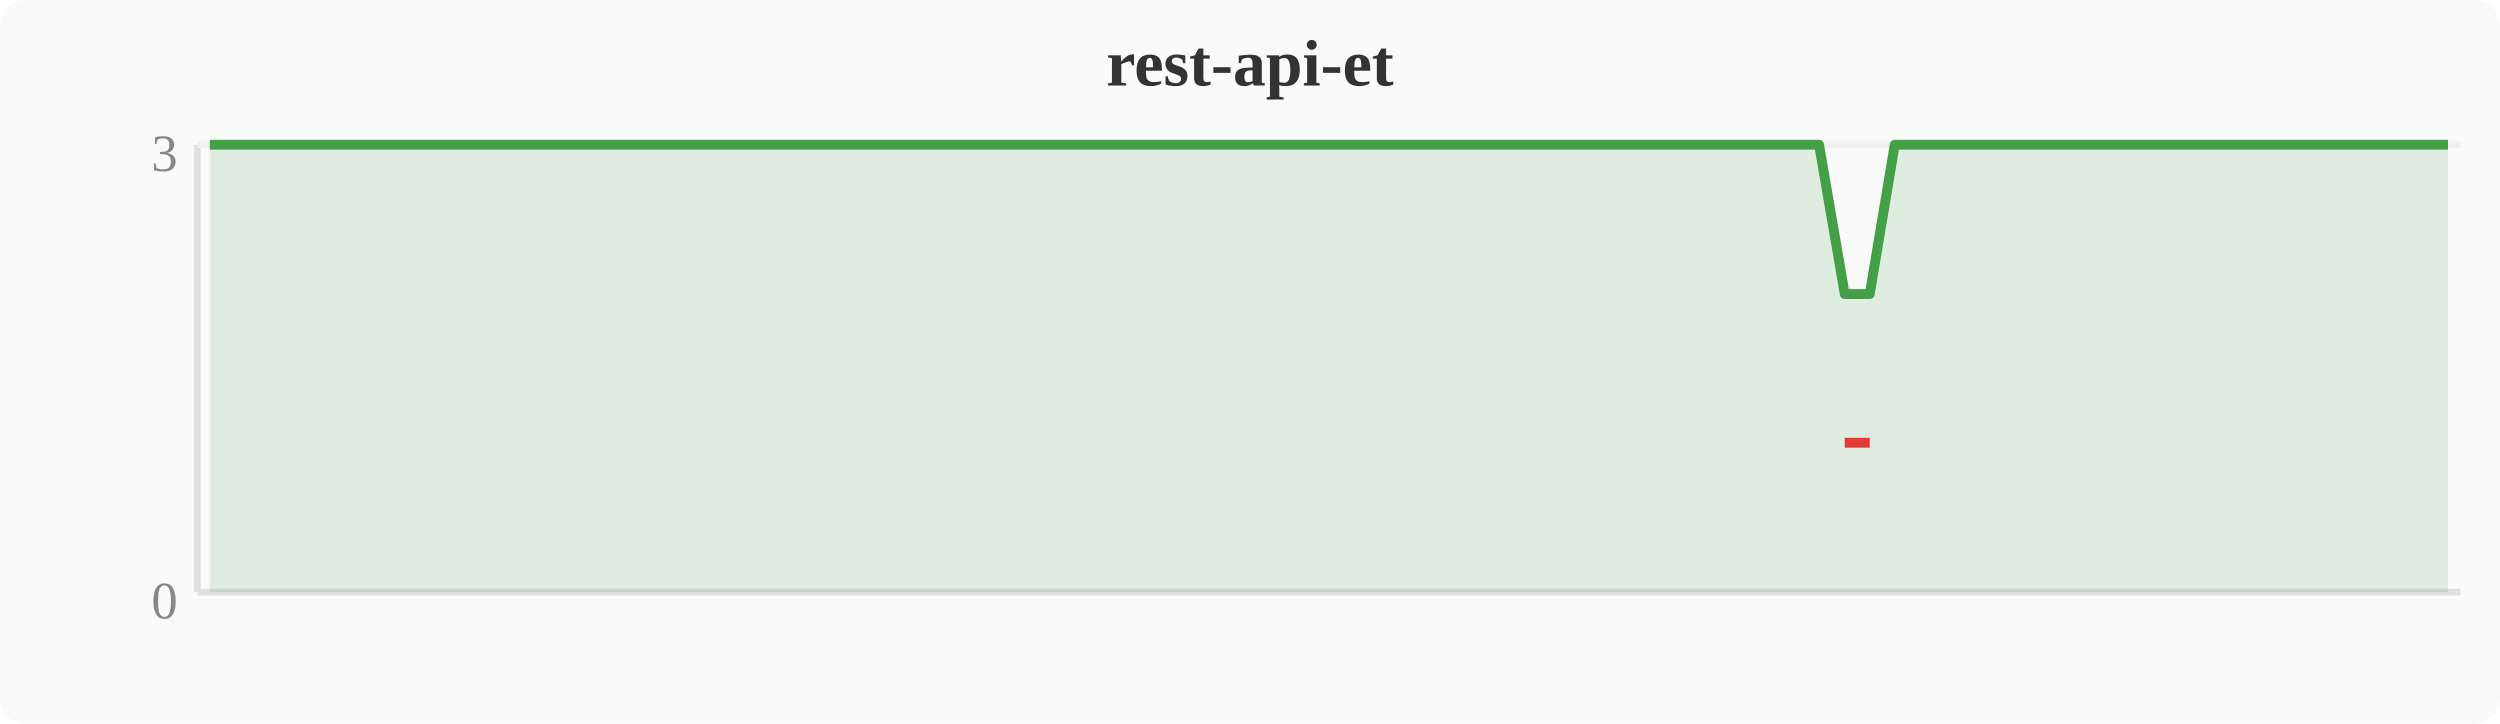
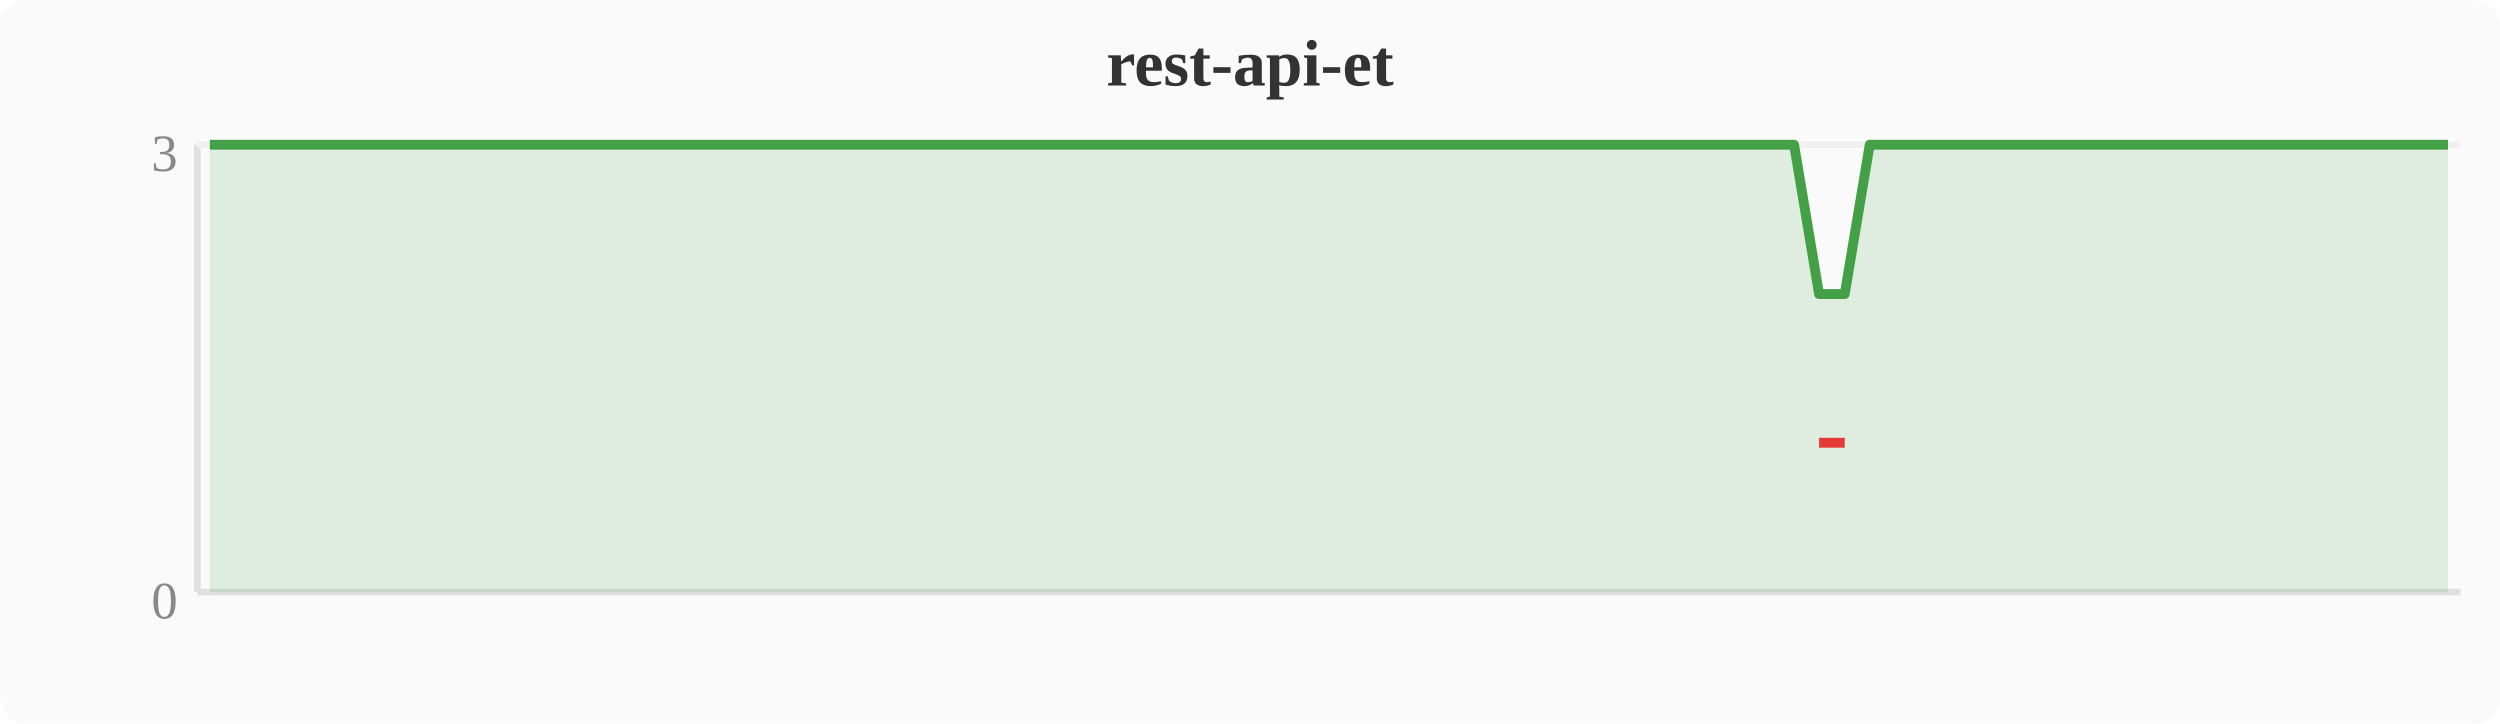
<svg xmlns="http://www.w3.org/2000/svg" width="380" height="110" viewBox="0 0 380 110">
  <rect width="380" height="110" fill="#fafafa" rx="4" />
  <text x="190" y="13" text-anchor="middle" font-size="10" font-weight="bold" fill="#333">rest-api-et</text>
  <line x1="30" y1="22" x2="30" y2="90" stroke="#e0e0e0" stroke-width="1" />
  <line x1="30" y1="90" x2="374" y2="90" stroke="#e0e0e0" stroke-width="1" />
  <line x1="30" y1="22" x2="374" y2="22" stroke="#f0f0f0" stroke-width="1" />
  <text x="27" y="94" text-anchor="end" font-size="8" fill="#888">0</text>
  <text x="27" y="26" text-anchor="end" font-size="8" fill="#888">3</text>
-   <polygon points="31.9,22.0 35.7,22.0 39.6,22.0 43.4,22.0 47.2,22.0 51.0,22.0 54.8,22.0 58.7,22.0 62.5,22.0 66.3,22.0 70.1,22.0 74.0,22.0 77.8,22.0 81.6,22.0 85.4,22.0 89.2,22.0 93.1,22.0 96.9,22.0 100.7,22.0 104.5,22.0 108.4,22.0 112.2,22.0 116.0,22.0 119.8,22.0 123.6,22.0 127.5,22.0 131.3,22.0 135.1,22.0 138.9,22.0 142.8,22.0 146.6,22.0 150.4,22.0 154.2,22.0 158.0,22.0 161.9,22.0 165.7,22.0 169.5,22.0 173.3,22.0 177.2,22.0 181.0,22.0 184.8,22.0 188.6,22.0 192.4,22.0 196.3,22.0 200.1,22.0 203.9,22.0 207.7,22.0 211.6,22.0 215.4,22.0 219.2,22.0 223.0,22.0 226.8,22.0 230.7,22.0 234.5,22.0 238.3,22.0 242.1,22.0 246.0,22.0 249.8,22.0 253.6,22.0 257.4,22.0 261.2,22.0 265.1,22.0 268.9,22.0 272.7,22.0 276.5,22.0 280.4,44.7 284.2,44.7 288.0,22.0 291.8,22.0 295.6,22.0 299.5,22.0 303.3,22.0 307.1,22.0 310.9,22.0 314.8,22.0 318.6,22.0 322.4,22.0 326.2,22.0 330.0,22.0 333.9,22.0 337.7,22.0 341.5,22.0 345.3,22.0 349.2,22.0 353.0,22.0 356.8,22.0 360.6,22.0 364.4,22.0 368.3,22.0 372.1,22.0 372.1,90 31.9,90" fill="#43a047" opacity="0.15" />
-   <polyline points="31.9,22.0 35.7,22.0 39.6,22.0 43.4,22.0 47.2,22.0 51.0,22.0 54.8,22.0 58.7,22.0 62.5,22.0 66.3,22.0 70.1,22.0 74.0,22.0 77.8,22.0 81.6,22.0 85.4,22.0 89.2,22.0 93.1,22.0 96.9,22.0 100.7,22.0 104.5,22.0 108.4,22.0 112.2,22.0 116.0,22.0 119.8,22.0 123.6,22.0 127.5,22.0 131.3,22.0 135.1,22.0 138.9,22.0 142.8,22.0 146.6,22.0 150.4,22.0 154.2,22.0 158.0,22.0 161.9,22.0 165.7,22.0 169.5,22.0 173.3,22.0 177.2,22.0 181.0,22.0 184.8,22.0 188.6,22.0 192.4,22.0 196.3,22.0 200.1,22.0 203.9,22.0 207.7,22.0 211.6,22.0 215.4,22.0 219.2,22.0 223.0,22.0 226.8,22.0 230.7,22.0 234.5,22.0 238.3,22.0 242.1,22.0 246.0,22.0 249.8,22.0 253.6,22.0 257.4,22.0 261.2,22.0 265.1,22.0 268.9,22.0 272.7,22.0 276.5,22.0 280.4,44.7 284.2,44.7 288.0,22.0 291.8,22.0 295.6,22.0 299.5,22.0 303.3,22.0 307.1,22.0 310.9,22.0 314.8,22.0 318.6,22.0 322.4,22.0 326.2,22.0 330.0,22.0 333.9,22.0 337.7,22.0 341.5,22.0 345.3,22.0 349.2,22.0 353.0,22.0 356.8,22.0 360.6,22.0 364.4,22.0 368.3,22.0 372.1,22.0" fill="none" stroke="#43a047" stroke-width="1.5" stroke-linejoin="round" />
-   <polyline points="280.4,67.3 284.2,67.3" fill="none" stroke="#e53935" stroke-width="1.5" stroke-linejoin="round" />
+   <polygon points="31.9,22.0 35.7,22.0 39.6,22.0 43.4,22.0 47.2,22.0 51.0,22.0 54.8,22.0 58.7,22.0 62.5,22.0 66.3,22.0 70.1,22.0 74.0,22.0 77.8,22.0 81.6,22.0 85.4,22.0 89.2,22.0 93.1,22.0 96.9,22.0 100.7,22.0 104.5,22.0 108.4,22.0 112.2,22.0 116.0,22.0 119.8,22.0 123.6,22.0 127.5,22.0 131.3,22.0 135.1,22.0 138.9,22.0 142.8,22.0 146.6,22.0 150.4,22.0 154.2,22.0 158.0,22.0 161.9,22.0 165.7,22.0 169.5,22.0 173.3,22.0 177.2,22.0 181.0,22.0 184.8,22.0 188.6,22.0 192.4,22.0 196.3,22.0 200.1,22.0 203.9,22.0 207.7,22.0 211.6,22.0 215.4,22.0 219.2,22.0 223.0,22.0 226.8,22.0 230.7,22.0 234.5,22.0 238.3,22.0 242.1,22.0 246.0,22.0 249.8,22.0 253.6,22.0 257.4,22.0 261.2,22.0 265.1,22.0 268.9,22.0 272.7,22.0 276.5,44.7 280.4,44.7 284.2,22.0 288.0,22.0 291.8,22.0 295.6,22.0 299.5,22.0 303.3,22.0 307.1,22.0 310.9,22.0 314.8,22.0 318.6,22.0 322.4,22.0 326.2,22.0 330.0,22.0 333.9,22.0 337.7,22.0 341.5,22.0 345.3,22.0 349.2,22.0 353.0,22.0 356.8,22.0 360.6,22.0 364.4,22.0 368.3,22.0 372.1,22.0 372.1,90 31.9,90" fill="#43a047" opacity="0.15" />
+   <polyline points="31.9,22.0 35.7,22.0 39.6,22.0 43.4,22.0 47.2,22.0 51.0,22.0 54.8,22.0 58.7,22.0 62.5,22.0 66.3,22.0 70.1,22.0 74.0,22.0 77.8,22.0 81.6,22.0 85.4,22.0 89.2,22.0 93.1,22.0 96.9,22.0 100.7,22.0 104.5,22.0 108.4,22.0 112.2,22.0 116.0,22.0 119.8,22.0 123.6,22.0 127.5,22.0 131.3,22.0 135.1,22.0 138.9,22.0 142.8,22.0 146.6,22.0 150.4,22.0 154.2,22.0 158.0,22.0 161.9,22.0 165.7,22.0 169.5,22.0 173.3,22.0 177.2,22.0 181.0,22.0 184.8,22.0 188.6,22.0 192.4,22.0 196.3,22.0 200.1,22.0 203.9,22.0 207.7,22.0 211.6,22.0 215.4,22.0 219.2,22.0 223.0,22.0 226.8,22.0 230.7,22.0 234.5,22.0 238.3,22.0 242.1,22.0 246.0,22.0 249.8,22.0 253.6,22.0 257.4,22.0 261.2,22.0 265.1,22.0 268.9,22.0 272.7,22.0 276.5,44.7 280.4,44.7 284.2,22.0 288.0,22.0 291.8,22.0 295.6,22.0 299.5,22.0 303.3,22.0 307.1,22.0 310.9,22.0 314.8,22.0 318.6,22.0 322.4,22.0 326.2,22.0 330.0,22.0 333.9,22.0 337.7,22.0 341.5,22.0 345.3,22.0 349.2,22.0 353.0,22.0 356.8,22.0 360.6,22.0 364.4,22.0 368.3,22.0 372.1,22.0" fill="none" stroke="#43a047" stroke-width="1.5" stroke-linejoin="round" />
+   <polyline points="276.5,67.3 280.4,67.3" fill="none" stroke="#e53935" stroke-width="1.5" stroke-linejoin="round" />
</svg>
